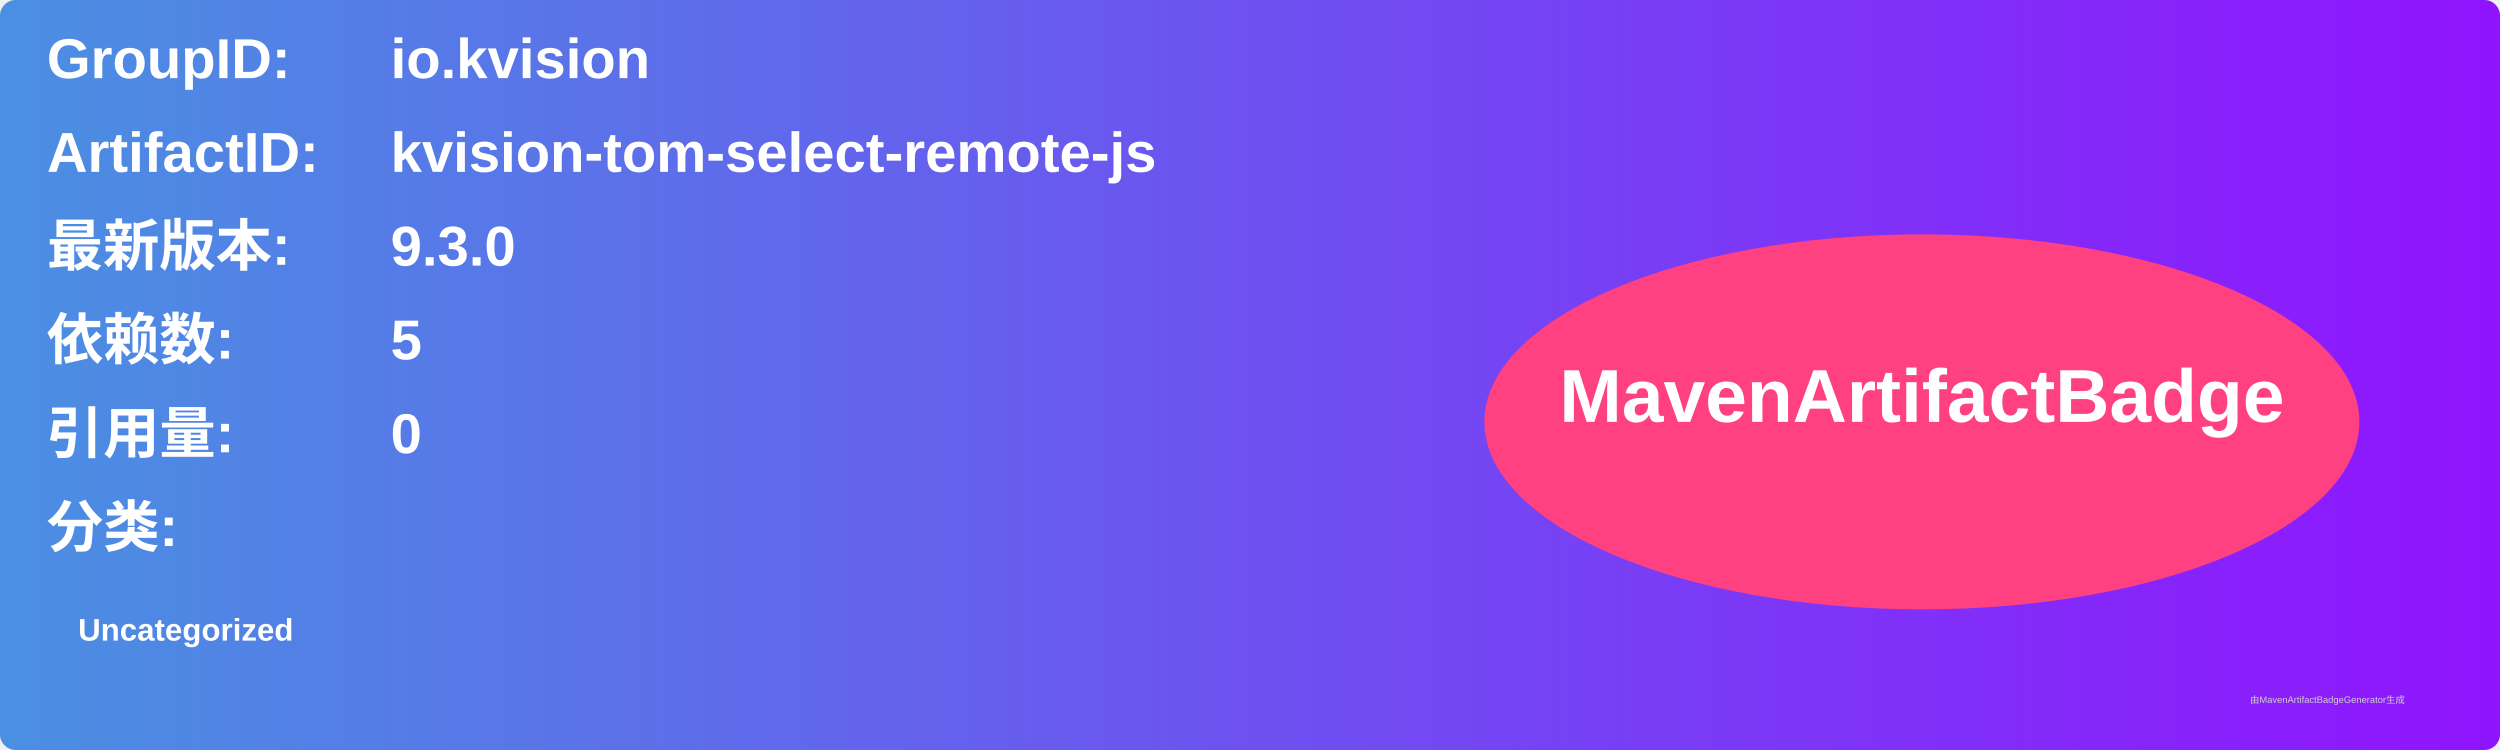
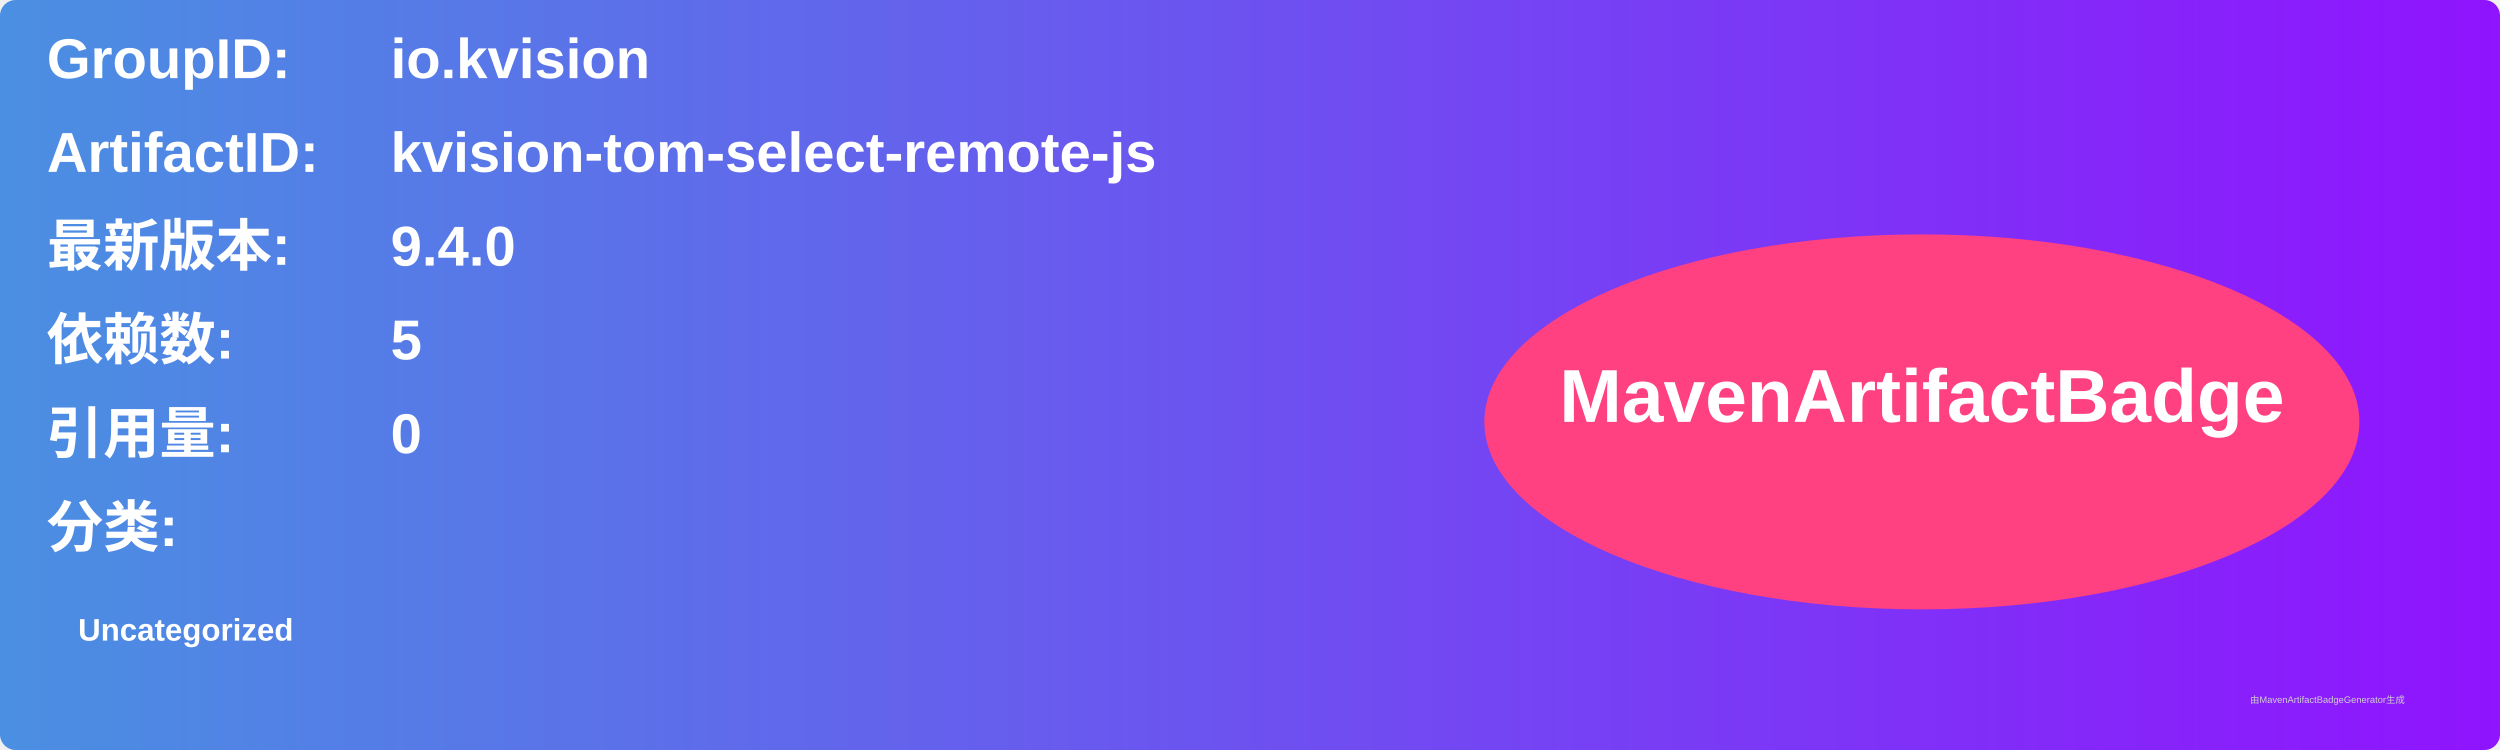
<svg xmlns="http://www.w3.org/2000/svg" width="800" height="240" viewBox="0 0 800 240">
  <linearGradient id="grad" x1="0%" y1="0%" x2="100%" y2="0%">
    <stop offset="0%" stop-color="#4a90e2" />
    <stop offset="100%" stop-color="#9013fe" />
  </linearGradient>
  <rect width="100%" height="100%" rx="5" ry="5" fill="url(#grad)" />
  <g transform="translate(15, 15)">
    <text x="0" y="10" font-family="Arial" font-size="18" fill="white" font-weight="bold" width="260">GroupID:</text>
    <text x="110" y="10" font-family="Arial" font-size="18" fill="white" font-weight="bold" width="460">io.kvision</text>
    <text x="0" y="40" font-family="Arial" font-size="18" fill="white" font-weight="bold" width="260">ArtifactID:</text>
    <text x="110" y="40" font-family="Arial" font-size="18" fill="white" font-weight="bold" width="460">kvision-tom-select-remote-js</text>
    <text x="0" y="70" font-family="Arial" font-size="18" fill="white" font-weight="bold">最新版本:</text>
    <text x="110" y="70" font-family="Arial" font-size="18" fill="white" font-weight="bold">
-       <tspan font-weight="bold">9.3.0</tspan>
+       <tspan font-weight="bold">9.4.0</tspan>
    </text>
    <text x="0" y="100" font-family="Arial" font-size="18" fill="white" font-weight="bold">依赖数: </text>
    <text x="110" y="100" font-family="Arial" font-size="18" fill="white">
      <tspan font-weight="bold">5</tspan>
    </text>
    <text x="0" y="130" font-family="Arial" font-size="18" fill="white" font-weight="bold">引用量: </text>
    <text x="110" y="130" font-family="Arial" font-size="18" fill="white">
      <tspan font-weight="bold">0</tspan>
    </text>
    <text x="0" y="160" font-family="Arial" font-size="18" fill="white" font-weight="bold">分类:</text>
    <text x="10" y="190" font-family="Arial" font-size="10" fill="white">
      <tspan font-weight="bold">Uncategorized</tspan>
    </text>
    <ellipse cx="600" cy="120" rx="140" ry="60" fill="#ff4081" />
    <text x="600" y="120" text-anchor="middle" font-family="Arial" font-size="24" fill="white" font-weight="bold">MavenArtifactBadge</text>
  </g>
  <text x="720" y="225" font-family="Arial" font-size="3" fill="#d0d0d0">由MavenArtifactBadgeGenerator生成</text>
</svg>
